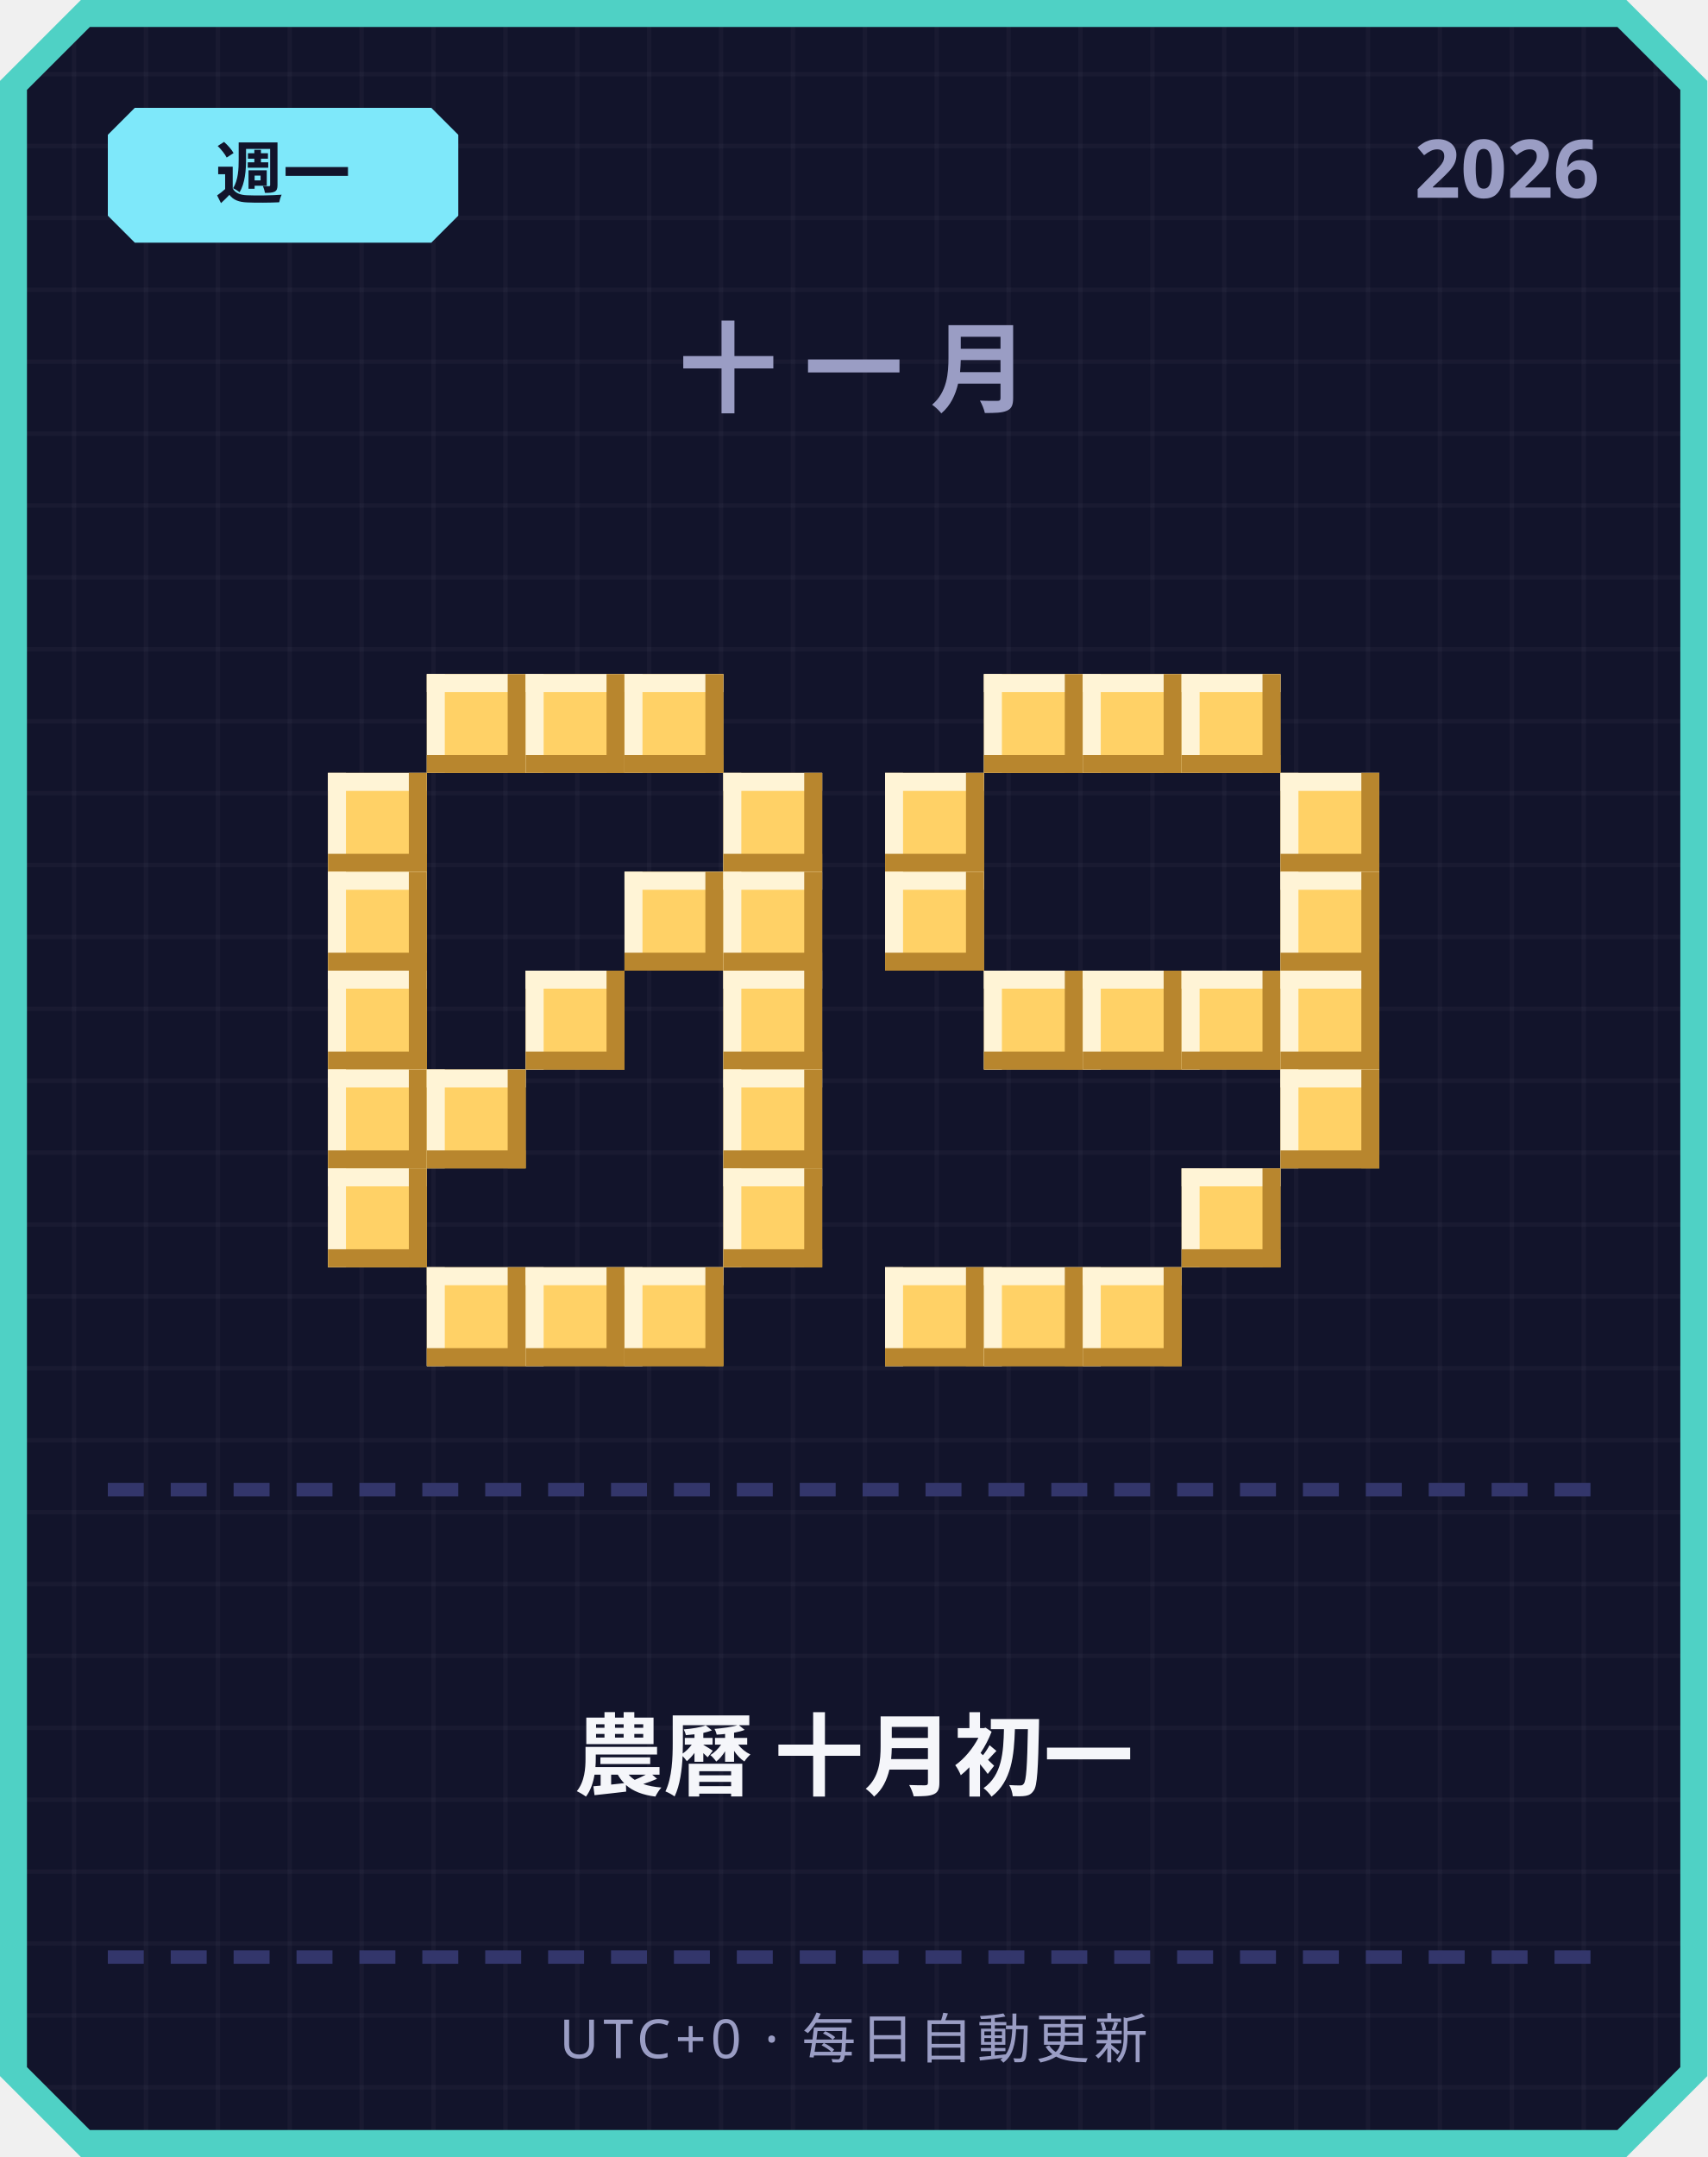
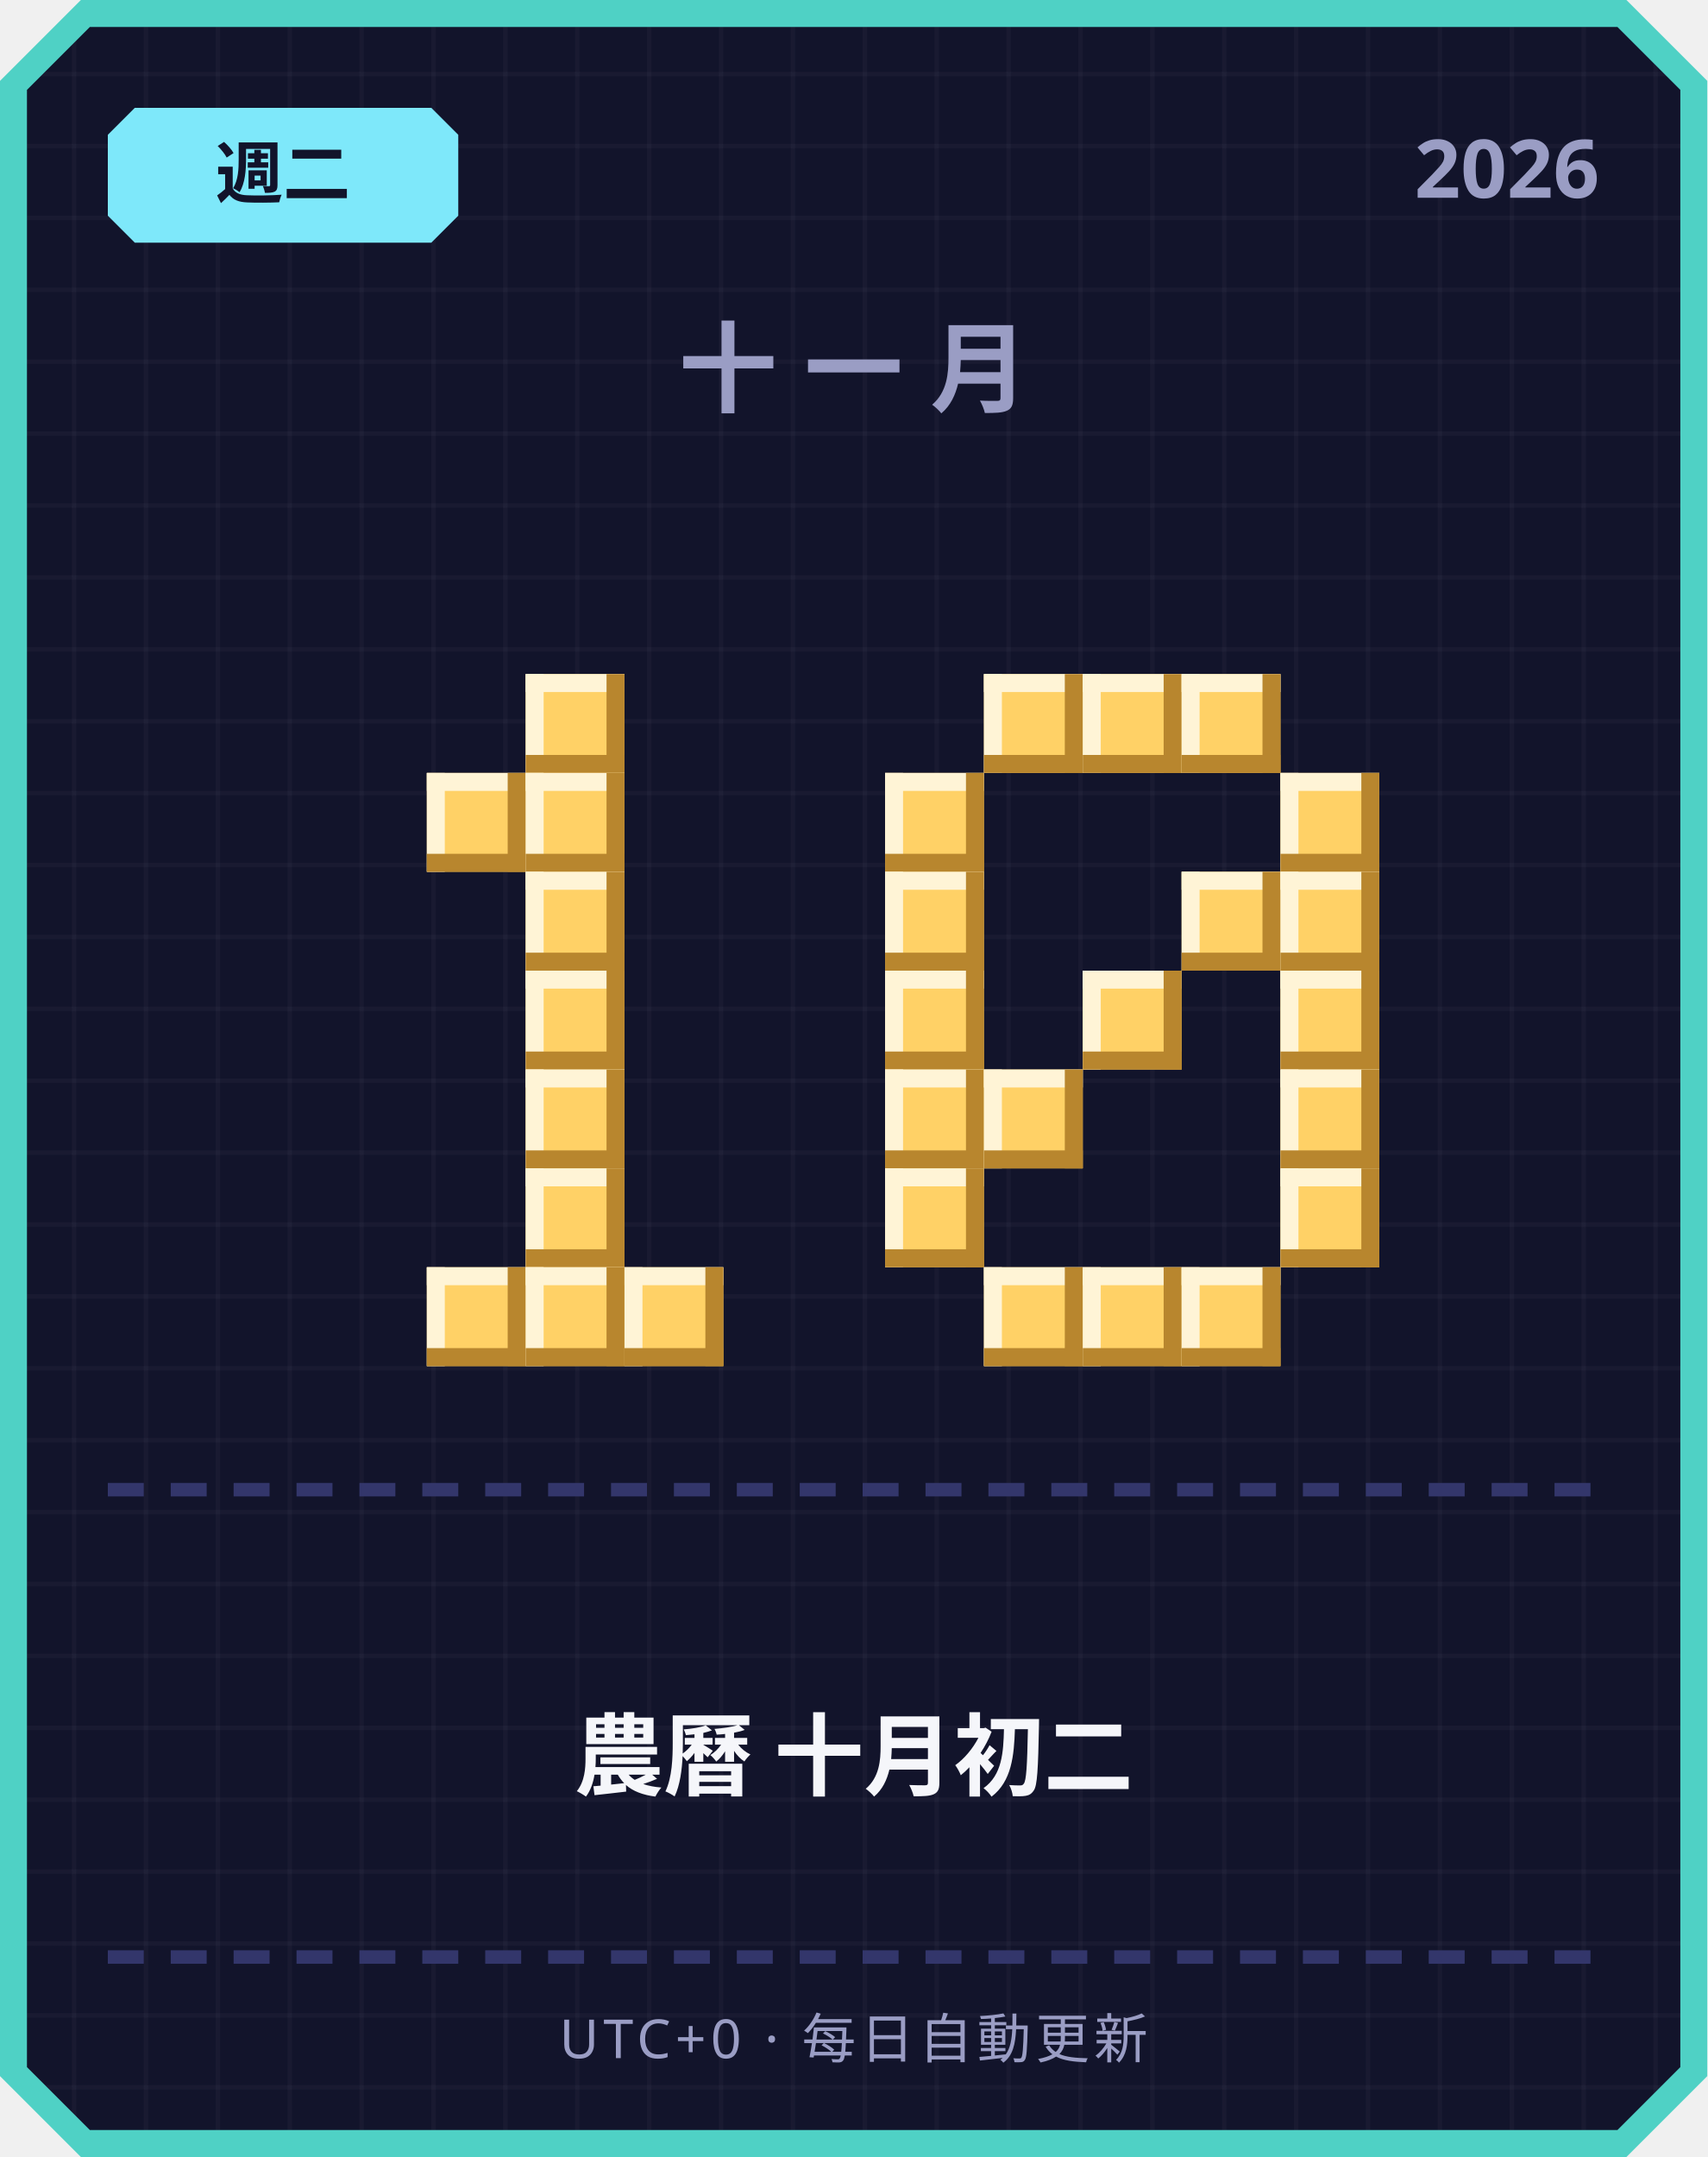
<svg xmlns="http://www.w3.org/2000/svg" width="380" height="480" viewBox="0 0 380 480">
  <defs>
    <pattern id="grid" width="16" height="16" patternUnits="userSpaceOnUse">
      <rect width="16" height="16" fill="#12142b" />
      <rect width="1" height="16" fill="#ffffff" opacity="0.03" />
      <rect width="16" height="1" fill="#ffffff" opacity="0.03" />
    </pattern>
  </defs>
  <path d="M 18,0 L 362,0 L 380,18 L 380,462 L 362,480 L 18,480 L 0,462 L 0,18 Z" fill="#4fd1c5" />
  <path d="M 20,6 L 360,6 L 374,20 L 374,460 L 360,474 L 20,474 L 6,460 L 6,20 Z" fill="url(#grid)" />
  <path d="M 30,24 L 96,24 L 102,30 L 102,48 L 96,54 L 30,54 L 24,48 L 24,30 Z" fill="#7ee8fa" />
-   <text x="63" y="44" text-anchor="middle" font-family="'Segoe UI', sans-serif" font-size="15" font-weight="700" fill="#12142b">週一</text>
+   <text x="63" y="44" text-anchor="middle" font-family="'Segoe UI', sans-serif" font-size="15" font-weight="700" fill="#12142b">週二</text>
  <text x="356" y="44" text-anchor="end" font-family="'Segoe UI', sans-serif" font-size="18" font-weight="700" fill="#9a9dc4">2026</text>
  <text x="190" y="90" text-anchor="middle" font-family="'Segoe UI', sans-serif" font-size="22" font-weight="700" letter-spacing="6" fill="#9a9dc4">十一月</text>
-   <rect x="95" y="150" width="22" height="22" fill="#ffd166" />
-   <rect x="95" y="150" width="22" height="4" fill="#fff4d6" />
-   <rect x="95" y="150" width="4" height="22" fill="#fff4d6" />
-   <rect x="95" y="168" width="22" height="4" fill="#b8862e" />
-   <rect x="113" y="150" width="4" height="22" fill="#b8862e" />
  <rect x="117" y="150" width="22" height="22" fill="#ffd166" />
  <rect x="117" y="150" width="22" height="4" fill="#fff4d6" />
  <rect x="117" y="150" width="4" height="22" fill="#fff4d6" />
  <rect x="117" y="168" width="22" height="4" fill="#b8862e" />
  <rect x="135" y="150" width="4" height="22" fill="#b8862e" />
-   <rect x="139" y="150" width="22" height="22" fill="#ffd166" />
-   <rect x="139" y="150" width="22" height="4" fill="#fff4d6" />
-   <rect x="139" y="150" width="4" height="22" fill="#fff4d6" />
-   <rect x="139" y="168" width="22" height="4" fill="#b8862e" />
-   <rect x="157" y="150" width="4" height="22" fill="#b8862e" />
-   <rect x="73" y="172" width="22" height="22" fill="#ffd166" />
-   <rect x="73" y="172" width="22" height="4" fill="#fff4d6" />
-   <rect x="73" y="172" width="4" height="22" fill="#fff4d6" />
-   <rect x="73" y="190" width="22" height="4" fill="#b8862e" />
-   <rect x="91" y="172" width="4" height="22" fill="#b8862e" />
-   <rect x="161" y="172" width="22" height="22" fill="#ffd166" />
-   <rect x="161" y="172" width="22" height="4" fill="#fff4d6" />
-   <rect x="161" y="172" width="4" height="22" fill="#fff4d6" />
-   <rect x="161" y="190" width="22" height="4" fill="#b8862e" />
-   <rect x="179" y="172" width="4" height="22" fill="#b8862e" />
-   <rect x="73" y="194" width="22" height="22" fill="#ffd166" />
-   <rect x="73" y="194" width="22" height="4" fill="#fff4d6" />
-   <rect x="73" y="194" width="4" height="22" fill="#fff4d6" />
-   <rect x="73" y="212" width="22" height="4" fill="#b8862e" />
-   <rect x="91" y="194" width="4" height="22" fill="#b8862e" />
-   <rect x="139" y="194" width="22" height="22" fill="#ffd166" />
-   <rect x="139" y="194" width="22" height="4" fill="#fff4d6" />
-   <rect x="139" y="194" width="4" height="22" fill="#fff4d6" />
-   <rect x="139" y="212" width="22" height="4" fill="#b8862e" />
-   <rect x="157" y="194" width="4" height="22" fill="#b8862e" />
-   <rect x="161" y="194" width="22" height="22" fill="#ffd166" />
-   <rect x="161" y="194" width="22" height="4" fill="#fff4d6" />
-   <rect x="161" y="194" width="4" height="22" fill="#fff4d6" />
-   <rect x="161" y="212" width="22" height="4" fill="#b8862e" />
-   <rect x="179" y="194" width="4" height="22" fill="#b8862e" />
-   <rect x="73" y="216" width="22" height="22" fill="#ffd166" />
-   <rect x="73" y="216" width="22" height="4" fill="#fff4d6" />
-   <rect x="73" y="216" width="4" height="22" fill="#fff4d6" />
-   <rect x="73" y="234" width="22" height="4" fill="#b8862e" />
-   <rect x="91" y="216" width="4" height="22" fill="#b8862e" />
+   <rect x="95" y="172" width="22" height="22" fill="#ffd166" />
+   <rect x="95" y="172" width="22" height="4" fill="#fff4d6" />
+   <rect x="95" y="172" width="4" height="22" fill="#fff4d6" />
+   <rect x="95" y="190" width="22" height="4" fill="#b8862e" />
+   <rect x="113" y="172" width="4" height="22" fill="#b8862e" />
+   <rect x="117" y="172" width="22" height="22" fill="#ffd166" />
+   <rect x="117" y="172" width="22" height="4" fill="#fff4d6" />
+   <rect x="117" y="172" width="4" height="22" fill="#fff4d6" />
+   <rect x="117" y="190" width="22" height="4" fill="#b8862e" />
+   <rect x="135" y="172" width="4" height="22" fill="#b8862e" />
+   <rect x="117" y="194" width="22" height="22" fill="#ffd166" />
+   <rect x="117" y="194" width="22" height="4" fill="#fff4d6" />
+   <rect x="117" y="194" width="4" height="22" fill="#fff4d6" />
+   <rect x="117" y="212" width="22" height="4" fill="#b8862e" />
+   <rect x="135" y="194" width="4" height="22" fill="#b8862e" />
  <rect x="117" y="216" width="22" height="22" fill="#ffd166" />
  <rect x="117" y="216" width="22" height="4" fill="#fff4d6" />
  <rect x="117" y="216" width="4" height="22" fill="#fff4d6" />
  <rect x="117" y="234" width="22" height="4" fill="#b8862e" />
  <rect x="135" y="216" width="4" height="22" fill="#b8862e" />
-   <rect x="161" y="216" width="22" height="22" fill="#ffd166" />
-   <rect x="161" y="216" width="22" height="4" fill="#fff4d6" />
-   <rect x="161" y="216" width="4" height="22" fill="#fff4d6" />
-   <rect x="161" y="234" width="22" height="4" fill="#b8862e" />
-   <rect x="179" y="216" width="4" height="22" fill="#b8862e" />
-   <rect x="73" y="238" width="22" height="22" fill="#ffd166" />
-   <rect x="73" y="238" width="22" height="4" fill="#fff4d6" />
-   <rect x="73" y="238" width="4" height="22" fill="#fff4d6" />
-   <rect x="73" y="256" width="22" height="4" fill="#b8862e" />
-   <rect x="91" y="238" width="4" height="22" fill="#b8862e" />
-   <rect x="95" y="238" width="22" height="22" fill="#ffd166" />
-   <rect x="95" y="238" width="22" height="4" fill="#fff4d6" />
-   <rect x="95" y="238" width="4" height="22" fill="#fff4d6" />
-   <rect x="95" y="256" width="22" height="4" fill="#b8862e" />
-   <rect x="113" y="238" width="4" height="22" fill="#b8862e" />
-   <rect x="161" y="238" width="22" height="22" fill="#ffd166" />
-   <rect x="161" y="238" width="22" height="4" fill="#fff4d6" />
-   <rect x="161" y="238" width="4" height="22" fill="#fff4d6" />
-   <rect x="161" y="256" width="22" height="4" fill="#b8862e" />
-   <rect x="179" y="238" width="4" height="22" fill="#b8862e" />
-   <rect x="73" y="260" width="22" height="22" fill="#ffd166" />
-   <rect x="73" y="260" width="22" height="4" fill="#fff4d6" />
-   <rect x="73" y="260" width="4" height="22" fill="#fff4d6" />
-   <rect x="73" y="278" width="22" height="4" fill="#b8862e" />
-   <rect x="91" y="260" width="4" height="22" fill="#b8862e" />
-   <rect x="161" y="260" width="22" height="22" fill="#ffd166" />
-   <rect x="161" y="260" width="22" height="4" fill="#fff4d6" />
-   <rect x="161" y="260" width="4" height="22" fill="#fff4d6" />
-   <rect x="161" y="278" width="22" height="4" fill="#b8862e" />
-   <rect x="179" y="260" width="4" height="22" fill="#b8862e" />
+   <rect x="117" y="238" width="22" height="22" fill="#ffd166" />
+   <rect x="117" y="238" width="22" height="4" fill="#fff4d6" />
+   <rect x="117" y="238" width="4" height="22" fill="#fff4d6" />
+   <rect x="117" y="256" width="22" height="4" fill="#b8862e" />
+   <rect x="135" y="238" width="4" height="22" fill="#b8862e" />
+   <rect x="117" y="260" width="22" height="22" fill="#ffd166" />
+   <rect x="117" y="260" width="22" height="4" fill="#fff4d6" />
+   <rect x="117" y="260" width="4" height="22" fill="#fff4d6" />
+   <rect x="117" y="278" width="22" height="4" fill="#b8862e" />
+   <rect x="135" y="260" width="4" height="22" fill="#b8862e" />
  <rect x="95" y="282" width="22" height="22" fill="#ffd166" />
  <rect x="95" y="282" width="22" height="4" fill="#fff4d6" />
  <rect x="95" y="282" width="4" height="22" fill="#fff4d6" />
  <rect x="95" y="300" width="22" height="4" fill="#b8862e" />
  <rect x="113" y="282" width="4" height="22" fill="#b8862e" />
  <rect x="117" y="282" width="22" height="22" fill="#ffd166" />
  <rect x="117" y="282" width="22" height="4" fill="#fff4d6" />
  <rect x="117" y="282" width="4" height="22" fill="#fff4d6" />
  <rect x="117" y="300" width="22" height="4" fill="#b8862e" />
  <rect x="135" y="282" width="4" height="22" fill="#b8862e" />
  <rect x="139" y="282" width="22" height="22" fill="#ffd166" />
  <rect x="139" y="282" width="22" height="4" fill="#fff4d6" />
  <rect x="139" y="282" width="4" height="22" fill="#fff4d6" />
  <rect x="139" y="300" width="22" height="4" fill="#b8862e" />
  <rect x="157" y="282" width="4" height="22" fill="#b8862e" />
  <rect x="219" y="150" width="22" height="22" fill="#ffd166" />
  <rect x="219" y="150" width="22" height="4" fill="#fff4d6" />
  <rect x="219" y="150" width="4" height="22" fill="#fff4d6" />
  <rect x="219" y="168" width="22" height="4" fill="#b8862e" />
  <rect x="237" y="150" width="4" height="22" fill="#b8862e" />
  <rect x="241" y="150" width="22" height="22" fill="#ffd166" />
  <rect x="241" y="150" width="22" height="4" fill="#fff4d6" />
  <rect x="241" y="150" width="4" height="22" fill="#fff4d6" />
  <rect x="241" y="168" width="22" height="4" fill="#b8862e" />
  <rect x="259" y="150" width="4" height="22" fill="#b8862e" />
  <rect x="263" y="150" width="22" height="22" fill="#ffd166" />
  <rect x="263" y="150" width="22" height="4" fill="#fff4d6" />
  <rect x="263" y="150" width="4" height="22" fill="#fff4d6" />
  <rect x="263" y="168" width="22" height="4" fill="#b8862e" />
  <rect x="281" y="150" width="4" height="22" fill="#b8862e" />
  <rect x="197" y="172" width="22" height="22" fill="#ffd166" />
  <rect x="197" y="172" width="22" height="4" fill="#fff4d6" />
  <rect x="197" y="172" width="4" height="22" fill="#fff4d6" />
  <rect x="197" y="190" width="22" height="4" fill="#b8862e" />
  <rect x="215" y="172" width="4" height="22" fill="#b8862e" />
  <rect x="285" y="172" width="22" height="22" fill="#ffd166" />
  <rect x="285" y="172" width="22" height="4" fill="#fff4d6" />
  <rect x="285" y="172" width="4" height="22" fill="#fff4d6" />
  <rect x="285" y="190" width="22" height="4" fill="#b8862e" />
  <rect x="303" y="172" width="4" height="22" fill="#b8862e" />
  <rect x="197" y="194" width="22" height="22" fill="#ffd166" />
  <rect x="197" y="194" width="22" height="4" fill="#fff4d6" />
  <rect x="197" y="194" width="4" height="22" fill="#fff4d6" />
  <rect x="197" y="212" width="22" height="4" fill="#b8862e" />
  <rect x="215" y="194" width="4" height="22" fill="#b8862e" />
+   <rect x="263" y="194" width="22" height="22" fill="#ffd166" />
+   <rect x="263" y="194" width="22" height="4" fill="#fff4d6" />
+   <rect x="263" y="194" width="4" height="22" fill="#fff4d6" />
+   <rect x="263" y="212" width="22" height="4" fill="#b8862e" />
+   <rect x="281" y="194" width="4" height="22" fill="#b8862e" />
  <rect x="285" y="194" width="22" height="22" fill="#ffd166" />
  <rect x="285" y="194" width="22" height="4" fill="#fff4d6" />
  <rect x="285" y="194" width="4" height="22" fill="#fff4d6" />
  <rect x="285" y="212" width="22" height="4" fill="#b8862e" />
  <rect x="303" y="194" width="4" height="22" fill="#b8862e" />
-   <rect x="219" y="216" width="22" height="22" fill="#ffd166" />
-   <rect x="219" y="216" width="22" height="4" fill="#fff4d6" />
-   <rect x="219" y="216" width="4" height="22" fill="#fff4d6" />
-   <rect x="219" y="234" width="22" height="4" fill="#b8862e" />
-   <rect x="237" y="216" width="4" height="22" fill="#b8862e" />
+   <rect x="197" y="216" width="22" height="22" fill="#ffd166" />
+   <rect x="197" y="216" width="22" height="4" fill="#fff4d6" />
+   <rect x="197" y="216" width="4" height="22" fill="#fff4d6" />
+   <rect x="197" y="234" width="22" height="4" fill="#b8862e" />
+   <rect x="215" y="216" width="4" height="22" fill="#b8862e" />
  <rect x="241" y="216" width="22" height="22" fill="#ffd166" />
  <rect x="241" y="216" width="22" height="4" fill="#fff4d6" />
  <rect x="241" y="216" width="4" height="22" fill="#fff4d6" />
  <rect x="241" y="234" width="22" height="4" fill="#b8862e" />
  <rect x="259" y="216" width="4" height="22" fill="#b8862e" />
-   <rect x="263" y="216" width="22" height="22" fill="#ffd166" />
-   <rect x="263" y="216" width="22" height="4" fill="#fff4d6" />
-   <rect x="263" y="216" width="4" height="22" fill="#fff4d6" />
-   <rect x="263" y="234" width="22" height="4" fill="#b8862e" />
-   <rect x="281" y="216" width="4" height="22" fill="#b8862e" />
  <rect x="285" y="216" width="22" height="22" fill="#ffd166" />
  <rect x="285" y="216" width="22" height="4" fill="#fff4d6" />
  <rect x="285" y="216" width="4" height="22" fill="#fff4d6" />
  <rect x="285" y="234" width="22" height="4" fill="#b8862e" />
  <rect x="303" y="216" width="4" height="22" fill="#b8862e" />
+   <rect x="197" y="238" width="22" height="22" fill="#ffd166" />
+   <rect x="197" y="238" width="22" height="4" fill="#fff4d6" />
+   <rect x="197" y="238" width="4" height="22" fill="#fff4d6" />
+   <rect x="197" y="256" width="22" height="4" fill="#b8862e" />
+   <rect x="215" y="238" width="4" height="22" fill="#b8862e" />
+   <rect x="219" y="238" width="22" height="22" fill="#ffd166" />
+   <rect x="219" y="238" width="22" height="4" fill="#fff4d6" />
+   <rect x="219" y="238" width="4" height="22" fill="#fff4d6" />
+   <rect x="219" y="256" width="22" height="4" fill="#b8862e" />
+   <rect x="237" y="238" width="4" height="22" fill="#b8862e" />
  <rect x="285" y="238" width="22" height="22" fill="#ffd166" />
  <rect x="285" y="238" width="22" height="4" fill="#fff4d6" />
  <rect x="285" y="238" width="4" height="22" fill="#fff4d6" />
  <rect x="285" y="256" width="22" height="4" fill="#b8862e" />
  <rect x="303" y="238" width="4" height="22" fill="#b8862e" />
-   <rect x="263" y="260" width="22" height="22" fill="#ffd166" />
-   <rect x="263" y="260" width="22" height="4" fill="#fff4d6" />
-   <rect x="263" y="260" width="4" height="22" fill="#fff4d6" />
-   <rect x="263" y="278" width="22" height="4" fill="#b8862e" />
-   <rect x="281" y="260" width="4" height="22" fill="#b8862e" />
-   <rect x="197" y="282" width="22" height="22" fill="#ffd166" />
-   <rect x="197" y="282" width="22" height="4" fill="#fff4d6" />
-   <rect x="197" y="282" width="4" height="22" fill="#fff4d6" />
-   <rect x="197" y="300" width="22" height="4" fill="#b8862e" />
-   <rect x="215" y="282" width="4" height="22" fill="#b8862e" />
+   <rect x="197" y="260" width="22" height="22" fill="#ffd166" />
+   <rect x="197" y="260" width="22" height="4" fill="#fff4d6" />
+   <rect x="197" y="260" width="4" height="22" fill="#fff4d6" />
+   <rect x="197" y="278" width="22" height="4" fill="#b8862e" />
+   <rect x="215" y="260" width="4" height="22" fill="#b8862e" />
+   <rect x="285" y="260" width="22" height="22" fill="#ffd166" />
+   <rect x="285" y="260" width="22" height="4" fill="#fff4d6" />
+   <rect x="285" y="260" width="4" height="22" fill="#fff4d6" />
+   <rect x="285" y="278" width="22" height="4" fill="#b8862e" />
+   <rect x="303" y="260" width="4" height="22" fill="#b8862e" />
  <rect x="219" y="282" width="22" height="22" fill="#ffd166" />
  <rect x="219" y="282" width="22" height="4" fill="#fff4d6" />
  <rect x="219" y="282" width="4" height="22" fill="#fff4d6" />
  <rect x="219" y="300" width="22" height="4" fill="#b8862e" />
  <rect x="237" y="282" width="4" height="22" fill="#b8862e" />
  <rect x="241" y="282" width="22" height="22" fill="#ffd166" />
  <rect x="241" y="282" width="22" height="4" fill="#fff4d6" />
  <rect x="241" y="282" width="4" height="22" fill="#fff4d6" />
  <rect x="241" y="300" width="22" height="4" fill="#b8862e" />
  <rect x="259" y="282" width="4" height="22" fill="#b8862e" />
+   <rect x="263" y="282" width="22" height="22" fill="#ffd166" />
+   <rect x="263" y="282" width="22" height="4" fill="#fff4d6" />
+   <rect x="263" y="282" width="4" height="22" fill="#fff4d6" />
+   <rect x="263" y="300" width="22" height="4" fill="#b8862e" />
+   <rect x="281" y="282" width="4" height="22" fill="#b8862e" />
  <rect x="24" y="330" width="8" height="3" fill="#33366b" />
  <rect x="38" y="330" width="8" height="3" fill="#33366b" />
  <rect x="52" y="330" width="8" height="3" fill="#33366b" />
  <rect x="66" y="330" width="8" height="3" fill="#33366b" />
  <rect x="80" y="330" width="8" height="3" fill="#33366b" />
  <rect x="94" y="330" width="8" height="3" fill="#33366b" />
  <rect x="108" y="330" width="8" height="3" fill="#33366b" />
  <rect x="122" y="330" width="8" height="3" fill="#33366b" />
  <rect x="136" y="330" width="8" height="3" fill="#33366b" />
  <rect x="150" y="330" width="8" height="3" fill="#33366b" />
  <rect x="164" y="330" width="8" height="3" fill="#33366b" />
  <rect x="178" y="330" width="8" height="3" fill="#33366b" />
  <rect x="192" y="330" width="8" height="3" fill="#33366b" />
  <rect x="206" y="330" width="8" height="3" fill="#33366b" />
  <rect x="220" y="330" width="8" height="3" fill="#33366b" />
  <rect x="234" y="330" width="8" height="3" fill="#33366b" />
  <rect x="248" y="330" width="8" height="3" fill="#33366b" />
  <rect x="262" y="330" width="8" height="3" fill="#33366b" />
  <rect x="276" y="330" width="8" height="3" fill="#33366b" />
  <rect x="290" y="330" width="8" height="3" fill="#33366b" />
  <rect x="304" y="330" width="8" height="3" fill="#33366b" />
  <rect x="318" y="330" width="8" height="3" fill="#33366b" />
  <rect x="332" y="330" width="8" height="3" fill="#33366b" />
  <rect x="346" y="330" width="8" height="3" fill="#33366b" />
-   <text x="190" y="398" text-anchor="middle" font-family="'Segoe UI', 'Microsoft JhengHei', sans-serif" font-size="20" font-weight="700" fill="#f5f6fa">農曆 十月初一</text>
+   <text x="190" y="398" text-anchor="middle" font-family="'Segoe UI', 'Microsoft JhengHei', sans-serif" font-size="20" font-weight="700" fill="#f5f6fa">農曆 十月初二</text>
  <rect x="24" y="434" width="8" height="3" fill="#33366b" />
  <rect x="38" y="434" width="8" height="3" fill="#33366b" />
  <rect x="52" y="434" width="8" height="3" fill="#33366b" />
  <rect x="66" y="434" width="8" height="3" fill="#33366b" />
  <rect x="80" y="434" width="8" height="3" fill="#33366b" />
  <rect x="94" y="434" width="8" height="3" fill="#33366b" />
  <rect x="108" y="434" width="8" height="3" fill="#33366b" />
  <rect x="122" y="434" width="8" height="3" fill="#33366b" />
  <rect x="136" y="434" width="8" height="3" fill="#33366b" />
  <rect x="150" y="434" width="8" height="3" fill="#33366b" />
  <rect x="164" y="434" width="8" height="3" fill="#33366b" />
  <rect x="178" y="434" width="8" height="3" fill="#33366b" />
  <rect x="192" y="434" width="8" height="3" fill="#33366b" />
  <rect x="206" y="434" width="8" height="3" fill="#33366b" />
  <rect x="220" y="434" width="8" height="3" fill="#33366b" />
  <rect x="234" y="434" width="8" height="3" fill="#33366b" />
  <rect x="248" y="434" width="8" height="3" fill="#33366b" />
  <rect x="262" y="434" width="8" height="3" fill="#33366b" />
  <rect x="276" y="434" width="8" height="3" fill="#33366b" />
  <rect x="290" y="434" width="8" height="3" fill="#33366b" />
  <rect x="304" y="434" width="8" height="3" fill="#33366b" />
  <rect x="318" y="434" width="8" height="3" fill="#33366b" />
  <rect x="332" y="434" width="8" height="3" fill="#33366b" />
  <rect x="346" y="434" width="8" height="3" fill="#33366b" />
  <text x="190" y="458" text-anchor="middle" font-family="'Segoe UI', sans-serif" font-size="12" letter-spacing="1" fill="#9a9dc4">UTC+0 · 每日自動更新</text>
</svg>
